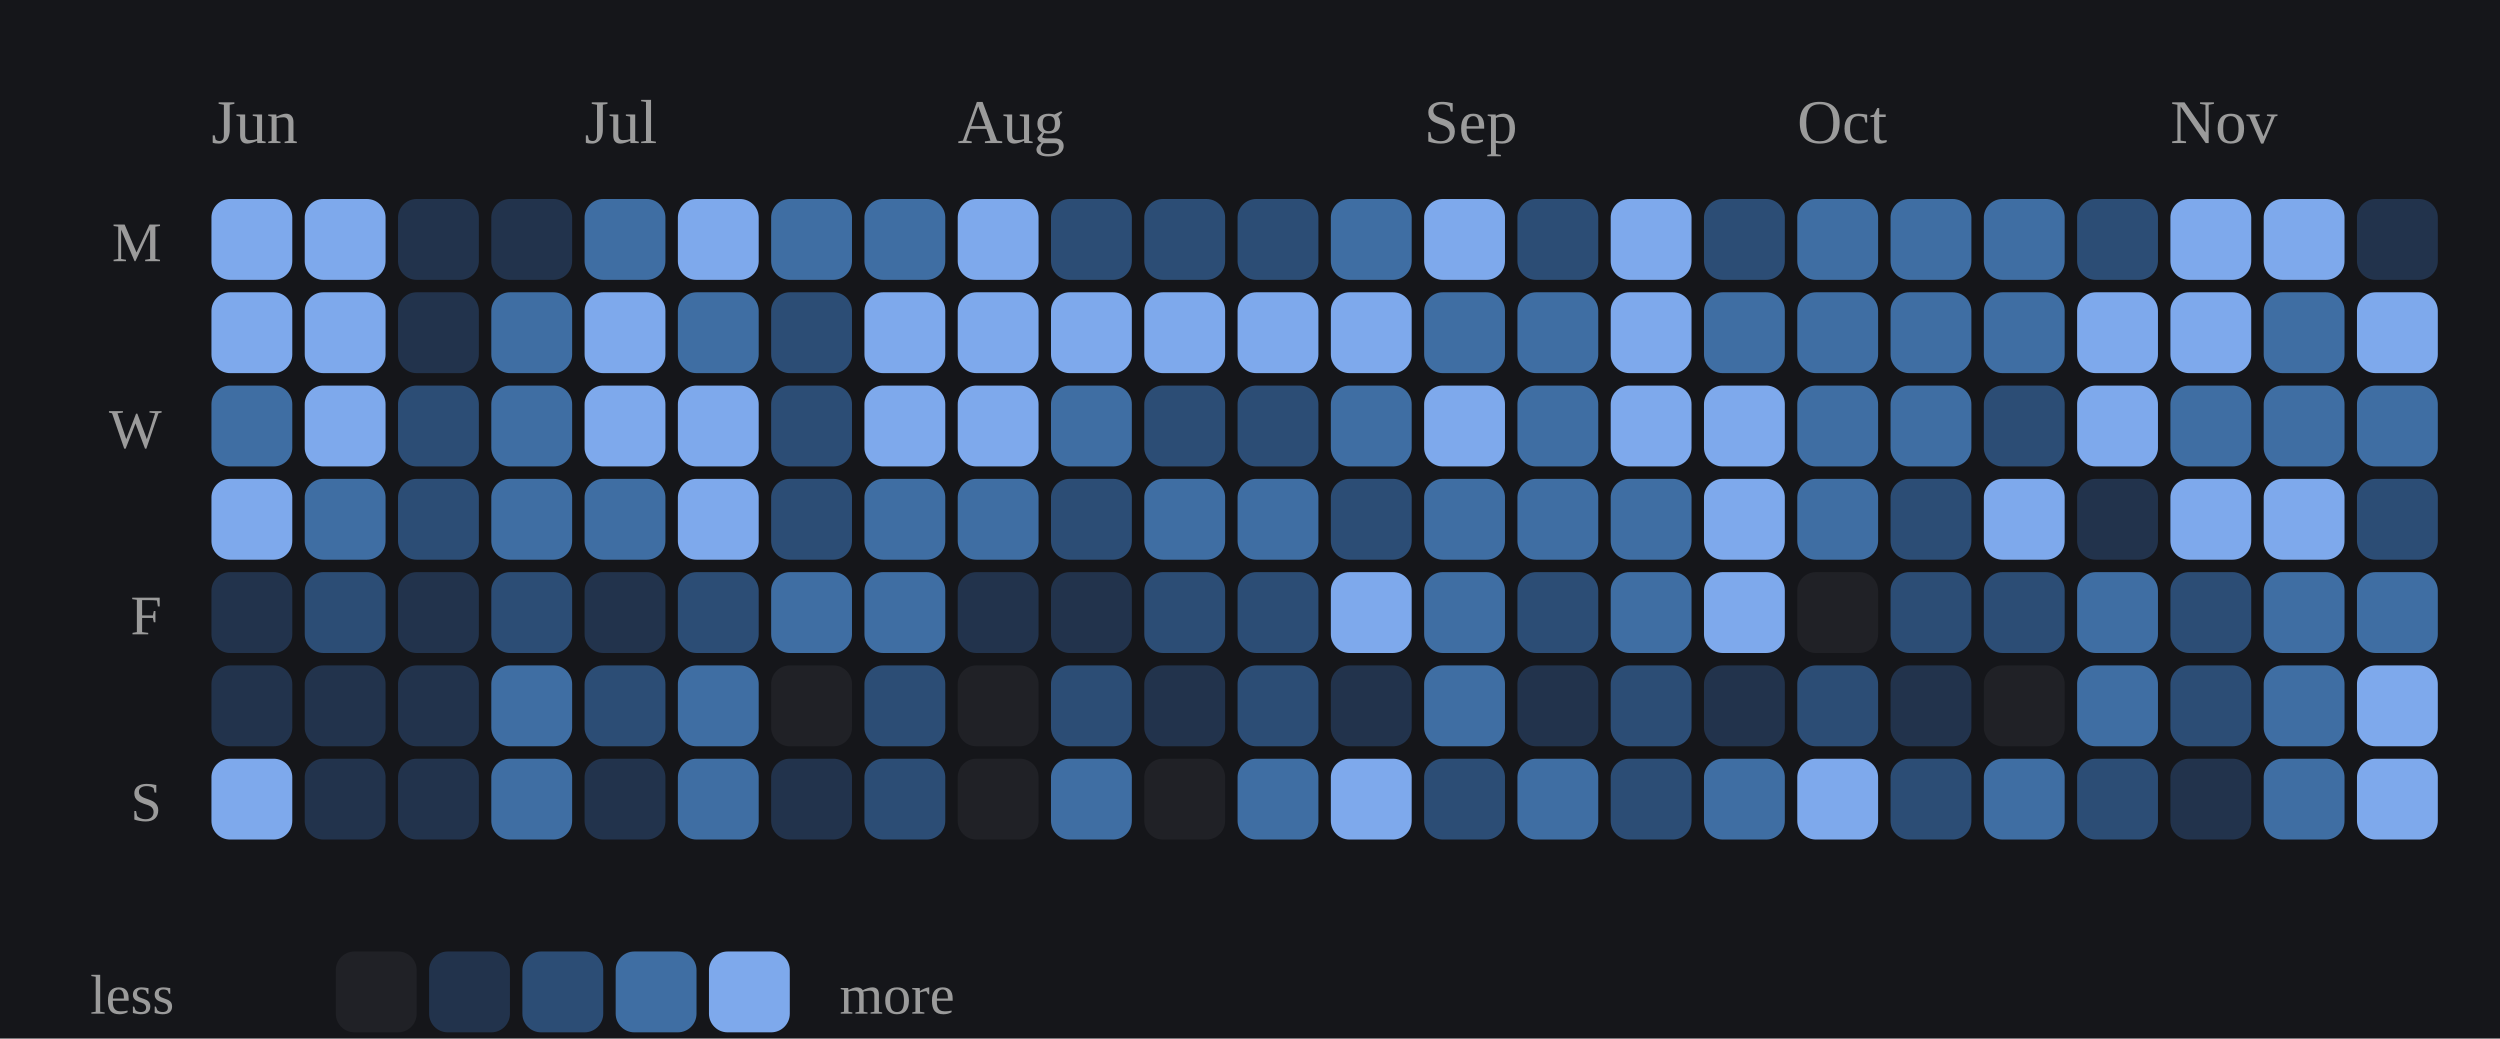
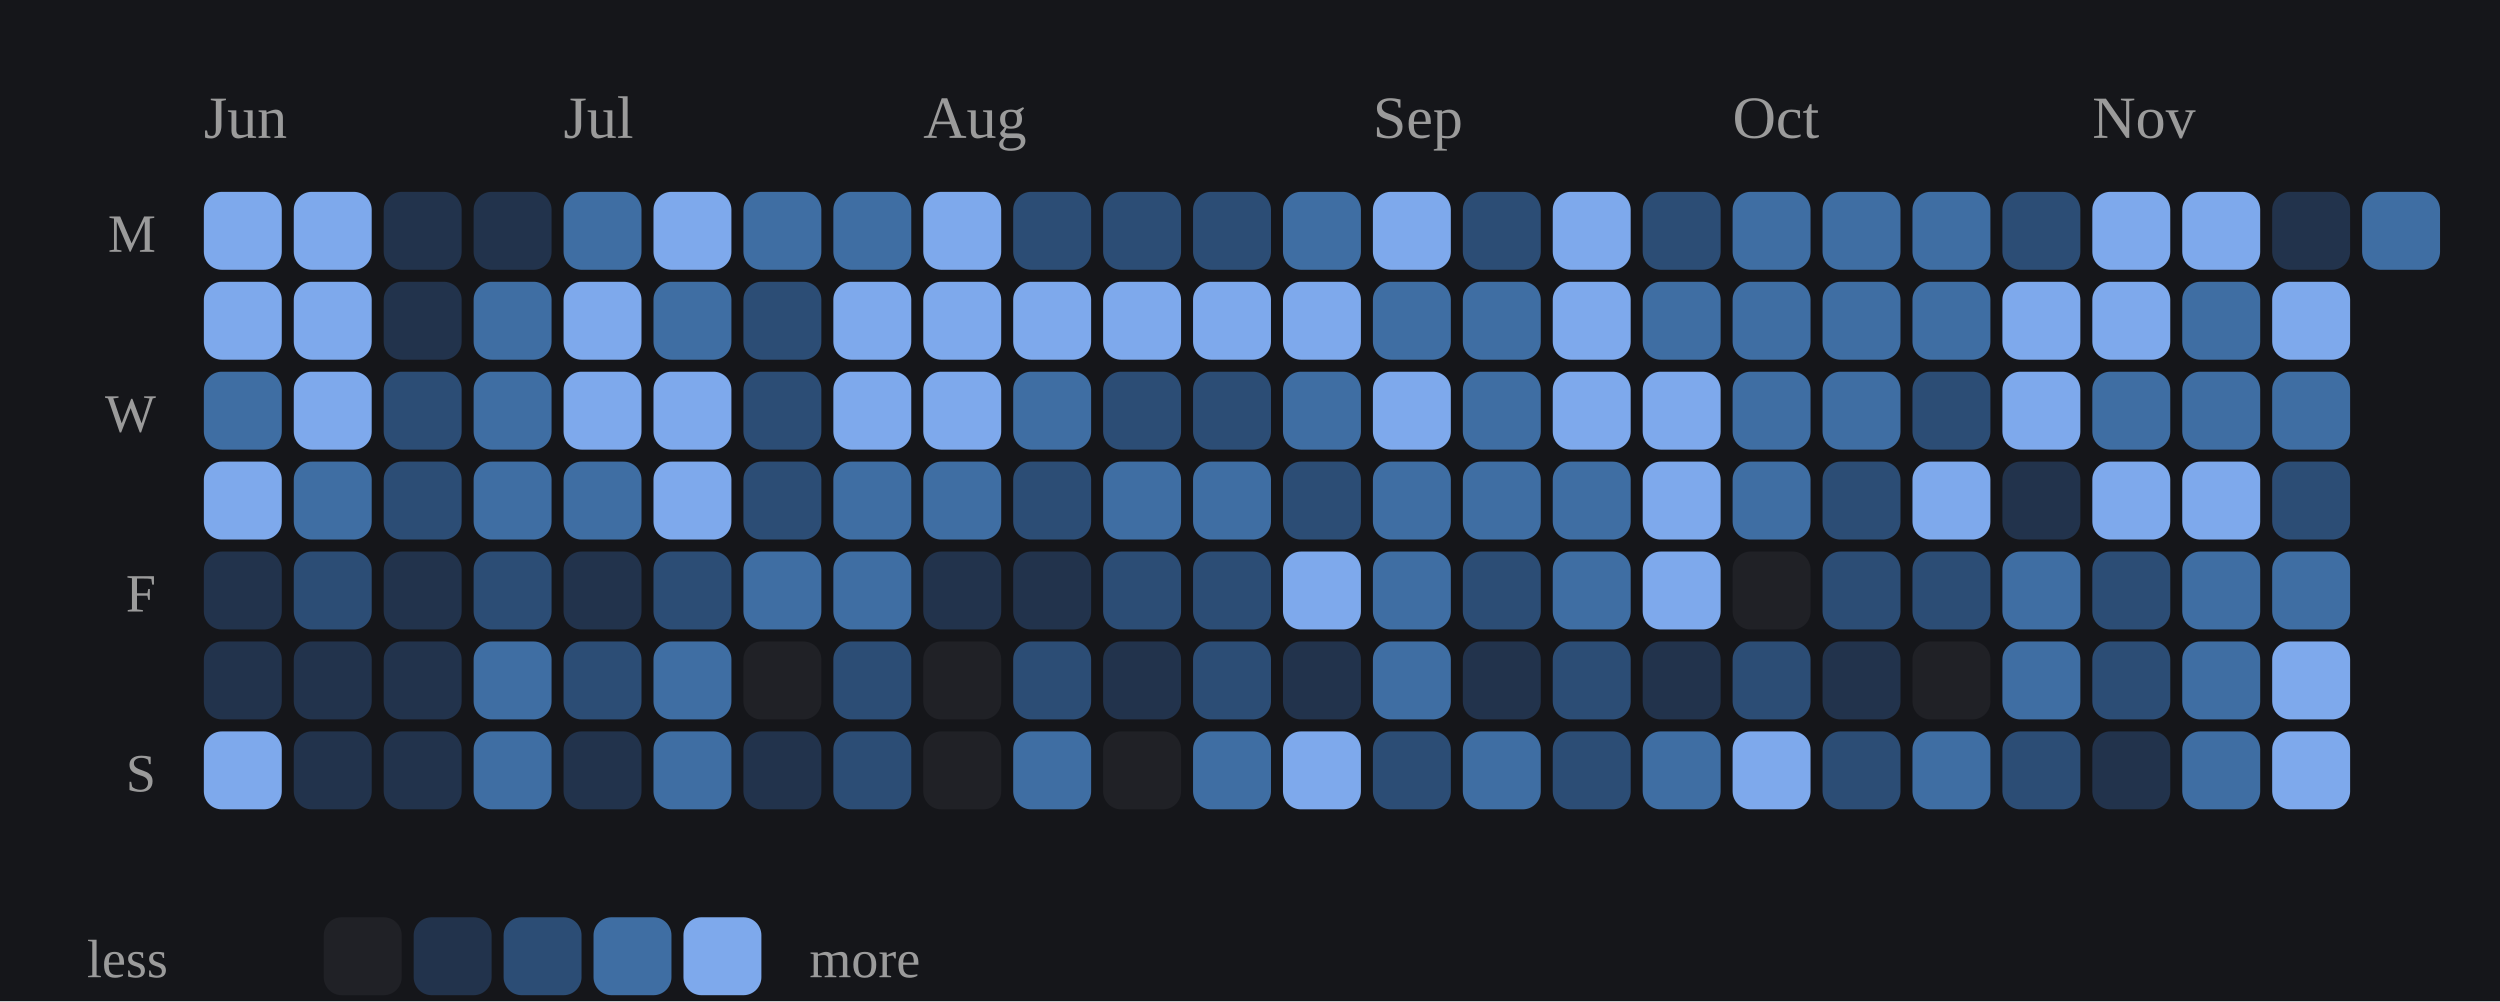
- <svg xmlns="http://www.w3.org/2000/svg" viewBox="0 0 402 167" width="100%" role="img" aria-label="Daily study calendar shaded by estimated minutes of study">
+ <svg xmlns="http://www.w3.org/2000/svg" viewBox="0 0 417 167" width="100%" role="img" aria-label="Daily study calendar shaded by estimated minutes of study">
  <style>
/* per-skill colour switch: set via a sk-* class on a wrapping element, read
   by the mark rules below (falls back to the neutral accent on aggregate
   charts that aren't scoped to one skill, e.g. the calendar or day-of-week) */
.sk-listening{--pc:#f4ee7b}
.sk-grammar{--pc:#8bd08b}
.sk-vocab{--pc:#82d0ed}
.sk-reading{--pc:#b498e1}
.sk-writing{--pc:#db99c3}
.sk-speaking{--pc:#de907c}
.p-title{fill:#e7e7e7;font-size:12px;font-weight:700}
.p-sub{fill:#9b9b9b;font-size:10px}
.p-unit{fill:#9b9b9b;font-size:10px}
.p-axis{fill:#9b9b9b;font-size:9.5px}
.p-grid{stroke:#2c2e34;stroke-width:1;stroke-dasharray:2,3}
.p-base{stroke:#2c2e34;stroke-width:1}
.p-tick{stroke:#2c2e34;stroke-width:1}
.p-xlab{fill:#9b9b9b;font-size:9px;text-anchor:middle}
.p-line{fill:none;stroke:var(--pc,#7ea9ec);stroke-width:2;stroke-linejoin:round;stroke-linecap:round}
.p-area{fill:var(--pc,#7ea9ec);opacity:.12}
.p-end{fill:var(--pc,#7ea9ec);stroke:#15161a;stroke-width:2}
.p-endlab{fill:#c3c4c8;font-size:10px;text-anchor:end;font-weight:700}
.b-bar{fill:var(--pc,#7ea9ec)}
.b-bar:hover{fill:#a9c6f5;opacity:.9}
.d-lab{fill:#9b9b9b;font-size:10px;text-anchor:middle}
.d-val{fill:#c3c4c8;font-size:10px;text-anchor:middle;font-weight:700}
/* heatmap */
.hm-mon{fill:#9b9b9b;font-size:10px}
.hm-dow{fill:#9b9b9b;font-size:9px;text-anchor:end}
rect:hover{opacity:.82}
/* horizontal bars */
.h-cat{fill:#e7e7e7;font-size:12px;text-anchor:end;dominant-baseline:middle}
.h-track{fill:#2c2e34;opacity:.5}
.h-fill{fill:var(--pc,#7ea9ec)}
.h-val{fill:#c3c4c8;font-size:11px;font-weight:700;dominant-baseline:middle}
.ts-lab{fill:#e7e7e7;font-size:11px;font-weight:700}
.ts-val{fill:#9b9b9b;font-size:11px}
</style>
  <rect x="0" y="0" width="100%" height="100%" fill="#15161a" />
  <text class="hm-mon" x="34" y="23">Jun</text>
  <text class="hm-mon" x="94" y="23">Jul</text>
  <text class="hm-mon" x="154" y="23">Aug</text>
  <text class="hm-mon" x="229" y="23">Sep</text>
  <text class="hm-mon" x="289" y="23">Oct</text>
  <text class="hm-mon" x="349" y="23">Nov</text>
  <text class="hm-dow" x="26" y="42">M</text>
  <text class="hm-dow" x="26" y="72">W</text>
  <text class="hm-dow" x="26" y="102">F</text>
  <text class="hm-dow" x="26" y="132">S</text>
  <rect x="34" y="32" width="13" height="13" rx="3" fill="#7ea9ec" />
  <rect x="34" y="47" width="13" height="13" rx="3" fill="#7ea9ec" />
  <rect x="34" y="62" width="13" height="13" rx="3" fill="#3f6ea3" />
  <rect x="34" y="77" width="13" height="13" rx="3" fill="#7ea9ec" />
  <rect x="34" y="92" width="13" height="13" rx="3" fill="#22334c" />
  <rect x="34" y="107" width="13" height="13" rx="3" fill="#22334c" />
  <rect x="34" y="122" width="13" height="13" rx="3" fill="#7ea9ec" />
  <rect x="49" y="32" width="13" height="13" rx="3" fill="#7ea9ec" />
  <rect x="49" y="47" width="13" height="13" rx="3" fill="#7ea9ec" />
  <rect x="49" y="62" width="13" height="13" rx="3" fill="#7ea9ec" />
  <rect x="49" y="77" width="13" height="13" rx="3" fill="#3f6ea3" />
  <rect x="49" y="92" width="13" height="13" rx="3" fill="#2c4d75" />
  <rect x="49" y="107" width="13" height="13" rx="3" fill="#22334c" />
  <rect x="49" y="122" width="13" height="13" rx="3" fill="#22334c" />
  <rect x="64" y="32" width="13" height="13" rx="3" fill="#22334c" />
  <rect x="64" y="47" width="13" height="13" rx="3" fill="#22334c" />
  <rect x="64" y="62" width="13" height="13" rx="3" fill="#2c4d75" />
  <rect x="64" y="77" width="13" height="13" rx="3" fill="#2c4d75" />
  <rect x="64" y="92" width="13" height="13" rx="3" fill="#22334c" />
  <rect x="64" y="107" width="13" height="13" rx="3" fill="#22334c" />
  <rect x="64" y="122" width="13" height="13" rx="3" fill="#22334c" />
  <rect x="79" y="32" width="13" height="13" rx="3" fill="#22334c" />
  <rect x="79" y="47" width="13" height="13" rx="3" fill="#3f6ea3" />
  <rect x="79" y="62" width="13" height="13" rx="3" fill="#3f6ea3" />
  <rect x="79" y="77" width="13" height="13" rx="3" fill="#3f6ea3" />
  <rect x="79" y="92" width="13" height="13" rx="3" fill="#2c4d75" />
  <rect x="79" y="107" width="13" height="13" rx="3" fill="#3f6ea3" />
  <rect x="79" y="122" width="13" height="13" rx="3" fill="#3f6ea3" />
  <rect x="94" y="32" width="13" height="13" rx="3" fill="#3f6ea3" />
  <rect x="94" y="47" width="13" height="13" rx="3" fill="#7ea9ec" />
  <rect x="94" y="62" width="13" height="13" rx="3" fill="#7ea9ec" />
  <rect x="94" y="77" width="13" height="13" rx="3" fill="#3f6ea3" />
  <rect x="94" y="92" width="13" height="13" rx="3" fill="#22334c" />
  <rect x="94" y="107" width="13" height="13" rx="3" fill="#2c4d75" />
  <rect x="94" y="122" width="13" height="13" rx="3" fill="#22334c" />
  <rect x="109" y="32" width="13" height="13" rx="3" fill="#7ea9ec" />
  <rect x="109" y="47" width="13" height="13" rx="3" fill="#3f6ea3" />
  <rect x="109" y="62" width="13" height="13" rx="3" fill="#7ea9ec" />
  <rect x="109" y="77" width="13" height="13" rx="3" fill="#7ea9ec" />
  <rect x="109" y="92" width="13" height="13" rx="3" fill="#2c4d75" />
  <rect x="109" y="107" width="13" height="13" rx="3" fill="#3f6ea3" />
  <rect x="109" y="122" width="13" height="13" rx="3" fill="#3f6ea3" />
  <rect x="124" y="32" width="13" height="13" rx="3" fill="#3f6ea3" />
  <rect x="124" y="47" width="13" height="13" rx="3" fill="#2c4d75" />
  <rect x="124" y="62" width="13" height="13" rx="3" fill="#2c4d75" />
  <rect x="124" y="77" width="13" height="13" rx="3" fill="#2c4d75" />
  <rect x="124" y="92" width="13" height="13" rx="3" fill="#3f6ea3" />
  <rect x="124" y="107" width="13" height="13" rx="3" fill="#202126" />
  <rect x="124" y="122" width="13" height="13" rx="3" fill="#22334c" />
  <rect x="139" y="32" width="13" height="13" rx="3" fill="#3f6ea3" />
  <rect x="139" y="47" width="13" height="13" rx="3" fill="#7ea9ec" />
  <rect x="139" y="62" width="13" height="13" rx="3" fill="#7ea9ec" />
  <rect x="139" y="77" width="13" height="13" rx="3" fill="#3f6ea3" />
  <rect x="139" y="92" width="13" height="13" rx="3" fill="#3f6ea3" />
  <rect x="139" y="107" width="13" height="13" rx="3" fill="#2c4d75" />
  <rect x="139" y="122" width="13" height="13" rx="3" fill="#2c4d75" />
  <rect x="154" y="32" width="13" height="13" rx="3" fill="#7ea9ec" />
  <rect x="154" y="47" width="13" height="13" rx="3" fill="#7ea9ec" />
  <rect x="154" y="62" width="13" height="13" rx="3" fill="#7ea9ec" />
  <rect x="154" y="77" width="13" height="13" rx="3" fill="#3f6ea3" />
  <rect x="154" y="92" width="13" height="13" rx="3" fill="#22334c" />
  <rect x="154" y="107" width="13" height="13" rx="3" fill="#202126" />
  <rect x="154" y="122" width="13" height="13" rx="3" fill="#202126" />
  <rect x="169" y="32" width="13" height="13" rx="3" fill="#2c4d75" />
  <rect x="169" y="47" width="13" height="13" rx="3" fill="#7ea9ec" />
  <rect x="169" y="62" width="13" height="13" rx="3" fill="#3f6ea3" />
  <rect x="169" y="77" width="13" height="13" rx="3" fill="#2c4d75" />
  <rect x="169" y="92" width="13" height="13" rx="3" fill="#22334c" />
  <rect x="169" y="107" width="13" height="13" rx="3" fill="#2c4d75" />
  <rect x="169" y="122" width="13" height="13" rx="3" fill="#3f6ea3" />
  <rect x="184" y="32" width="13" height="13" rx="3" fill="#2c4d75" />
  <rect x="184" y="47" width="13" height="13" rx="3" fill="#7ea9ec" />
  <rect x="184" y="62" width="13" height="13" rx="3" fill="#2c4d75" />
  <rect x="184" y="77" width="13" height="13" rx="3" fill="#3f6ea3" />
  <rect x="184" y="92" width="13" height="13" rx="3" fill="#2c4d75" />
  <rect x="184" y="107" width="13" height="13" rx="3" fill="#22334c" />
  <rect x="184" y="122" width="13" height="13" rx="3" fill="#202126" />
  <rect x="199" y="32" width="13" height="13" rx="3" fill="#2c4d75" />
  <rect x="199" y="47" width="13" height="13" rx="3" fill="#7ea9ec" />
  <rect x="199" y="62" width="13" height="13" rx="3" fill="#2c4d75" />
  <rect x="199" y="77" width="13" height="13" rx="3" fill="#3f6ea3" />
  <rect x="199" y="92" width="13" height="13" rx="3" fill="#2c4d75" />
  <rect x="199" y="107" width="13" height="13" rx="3" fill="#2c4d75" />
  <rect x="199" y="122" width="13" height="13" rx="3" fill="#3f6ea3" />
  <rect x="214" y="32" width="13" height="13" rx="3" fill="#3f6ea3" />
  <rect x="214" y="47" width="13" height="13" rx="3" fill="#7ea9ec" />
  <rect x="214" y="62" width="13" height="13" rx="3" fill="#3f6ea3" />
  <rect x="214" y="77" width="13" height="13" rx="3" fill="#2c4d75" />
  <rect x="214" y="92" width="13" height="13" rx="3" fill="#7ea9ec" />
  <rect x="214" y="107" width="13" height="13" rx="3" fill="#22334c" />
  <rect x="214" y="122" width="13" height="13" rx="3" fill="#7ea9ec" />
  <rect x="229" y="32" width="13" height="13" rx="3" fill="#7ea9ec" />
  <rect x="229" y="47" width="13" height="13" rx="3" fill="#3f6ea3" />
  <rect x="229" y="62" width="13" height="13" rx="3" fill="#7ea9ec" />
  <rect x="229" y="77" width="13" height="13" rx="3" fill="#3f6ea3" />
  <rect x="229" y="92" width="13" height="13" rx="3" fill="#3f6ea3" />
  <rect x="229" y="107" width="13" height="13" rx="3" fill="#3f6ea3" />
  <rect x="229" y="122" width="13" height="13" rx="3" fill="#2c4d75" />
  <rect x="244" y="32" width="13" height="13" rx="3" fill="#2c4d75" />
  <rect x="244" y="47" width="13" height="13" rx="3" fill="#3f6ea3" />
  <rect x="244" y="62" width="13" height="13" rx="3" fill="#3f6ea3" />
  <rect x="244" y="77" width="13" height="13" rx="3" fill="#3f6ea3" />
  <rect x="244" y="92" width="13" height="13" rx="3" fill="#2c4d75" />
  <rect x="244" y="107" width="13" height="13" rx="3" fill="#22334c" />
  <rect x="244" y="122" width="13" height="13" rx="3" fill="#3f6ea3" />
  <rect x="259" y="32" width="13" height="13" rx="3" fill="#7ea9ec" />
  <rect x="259" y="47" width="13" height="13" rx="3" fill="#7ea9ec" />
  <rect x="259" y="62" width="13" height="13" rx="3" fill="#7ea9ec" />
  <rect x="259" y="77" width="13" height="13" rx="3" fill="#3f6ea3" />
  <rect x="259" y="92" width="13" height="13" rx="3" fill="#3f6ea3" />
  <rect x="259" y="107" width="13" height="13" rx="3" fill="#2c4d75" />
  <rect x="259" y="122" width="13" height="13" rx="3" fill="#2c4d75" />
  <rect x="274" y="32" width="13" height="13" rx="3" fill="#2c4d75" />
  <rect x="274" y="47" width="13" height="13" rx="3" fill="#3f6ea3" />
  <rect x="274" y="62" width="13" height="13" rx="3" fill="#7ea9ec" />
  <rect x="274" y="77" width="13" height="13" rx="3" fill="#7ea9ec" />
  <rect x="274" y="92" width="13" height="13" rx="3" fill="#7ea9ec" />
  <rect x="274" y="107" width="13" height="13" rx="3" fill="#22334c" />
  <rect x="274" y="122" width="13" height="13" rx="3" fill="#3f6ea3" />
  <rect x="289" y="32" width="13" height="13" rx="3" fill="#3f6ea3" />
  <rect x="289" y="47" width="13" height="13" rx="3" fill="#3f6ea3" />
  <rect x="289" y="62" width="13" height="13" rx="3" fill="#3f6ea3" />
  <rect x="289" y="77" width="13" height="13" rx="3" fill="#3f6ea3" />
  <rect x="289" y="92" width="13" height="13" rx="3" fill="#202126" />
  <rect x="289" y="107" width="13" height="13" rx="3" fill="#2c4d75" />
  <rect x="289" y="122" width="13" height="13" rx="3" fill="#7ea9ec" />
  <rect x="304" y="32" width="13" height="13" rx="3" fill="#3f6ea3" />
  <rect x="304" y="47" width="13" height="13" rx="3" fill="#3f6ea3" />
  <rect x="304" y="62" width="13" height="13" rx="3" fill="#3f6ea3" />
  <rect x="304" y="77" width="13" height="13" rx="3" fill="#2c4d75" />
  <rect x="304" y="92" width="13" height="13" rx="3" fill="#2c4d75" />
  <rect x="304" y="107" width="13" height="13" rx="3" fill="#22334c" />
  <rect x="304" y="122" width="13" height="13" rx="3" fill="#2c4d75" />
  <rect x="319" y="32" width="13" height="13" rx="3" fill="#3f6ea3" />
  <rect x="319" y="47" width="13" height="13" rx="3" fill="#3f6ea3" />
  <rect x="319" y="62" width="13" height="13" rx="3" fill="#2c4d75" />
  <rect x="319" y="77" width="13" height="13" rx="3" fill="#7ea9ec" />
  <rect x="319" y="92" width="13" height="13" rx="3" fill="#2c4d75" />
  <rect x="319" y="107" width="13" height="13" rx="3" fill="#202126" />
  <rect x="319" y="122" width="13" height="13" rx="3" fill="#3f6ea3" />
  <rect x="334" y="32" width="13" height="13" rx="3" fill="#2c4d75" />
  <rect x="334" y="47" width="13" height="13" rx="3" fill="#7ea9ec" />
  <rect x="334" y="62" width="13" height="13" rx="3" fill="#7ea9ec" />
  <rect x="334" y="77" width="13" height="13" rx="3" fill="#22334c" />
  <rect x="334" y="92" width="13" height="13" rx="3" fill="#3f6ea3" />
  <rect x="334" y="107" width="13" height="13" rx="3" fill="#3f6ea3" />
  <rect x="334" y="122" width="13" height="13" rx="3" fill="#2c4d75" />
  <rect x="349" y="32" width="13" height="13" rx="3" fill="#7ea9ec" />
  <rect x="349" y="47" width="13" height="13" rx="3" fill="#7ea9ec" />
  <rect x="349" y="62" width="13" height="13" rx="3" fill="#3f6ea3" />
  <rect x="349" y="77" width="13" height="13" rx="3" fill="#7ea9ec" />
  <rect x="349" y="92" width="13" height="13" rx="3" fill="#2c4d75" />
  <rect x="349" y="107" width="13" height="13" rx="3" fill="#2c4d75" />
  <rect x="349" y="122" width="13" height="13" rx="3" fill="#22334c" />
  <rect x="364" y="32" width="13" height="13" rx="3" fill="#7ea9ec" />
  <rect x="364" y="47" width="13" height="13" rx="3" fill="#3f6ea3" />
  <rect x="364" y="62" width="13" height="13" rx="3" fill="#3f6ea3" />
  <rect x="364" y="77" width="13" height="13" rx="3" fill="#7ea9ec" />
  <rect x="364" y="92" width="13" height="13" rx="3" fill="#3f6ea3" />
  <rect x="364" y="107" width="13" height="13" rx="3" fill="#3f6ea3" />
  <rect x="364" y="122" width="13" height="13" rx="3" fill="#3f6ea3" />
  <rect x="379" y="32" width="13" height="13" rx="3" fill="#22334c" />
  <rect x="379" y="47" width="13" height="13" rx="3" fill="#7ea9ec" />
  <rect x="379" y="62" width="13" height="13" rx="3" fill="#3f6ea3" />
  <rect x="379" y="77" width="13" height="13" rx="3" fill="#2c4d75" />
  <rect x="379" y="92" width="13" height="13" rx="3" fill="#3f6ea3" />
  <rect x="379" y="107" width="13" height="13" rx="3" fill="#7ea9ec" />
  <rect x="379" y="122" width="13" height="13" rx="3" fill="#7ea9ec" />
+   <rect x="394" y="32" width="13" height="13" rx="3" fill="#3f6ea3" />
  <text class="hm-dow" x="28" y="163">less</text>
  <rect x="54" y="153" width="13" height="13" rx="3" fill="#202126" />
  <rect x="69" y="153" width="13" height="13" rx="3" fill="#22334c" />
  <rect x="84" y="153" width="13" height="13" rx="3" fill="#2c4d75" />
  <rect x="99" y="153" width="13" height="13" rx="3" fill="#3f6ea3" />
  <rect x="114" y="153" width="13" height="13" rx="3" fill="#7ea9ec" />
  <text class="hm-dow" style="text-anchor:start" x="135" y="163">more</text>
</svg>
